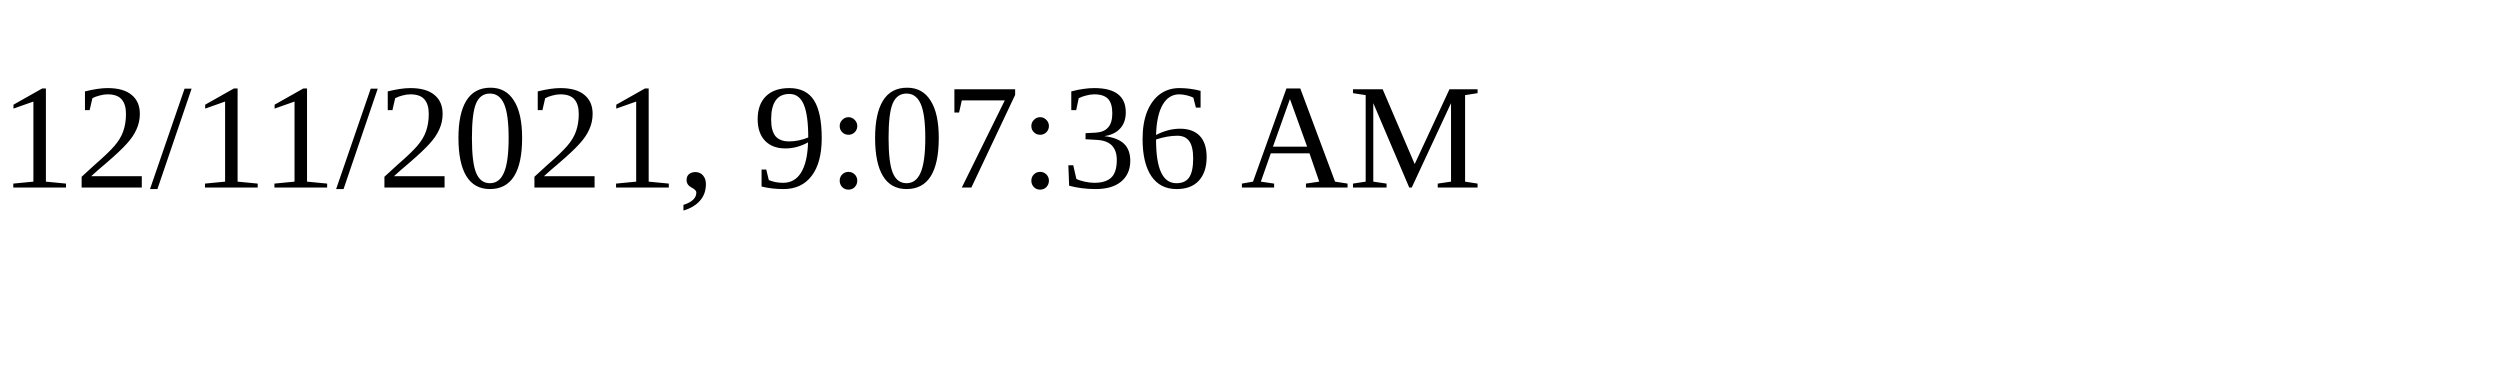
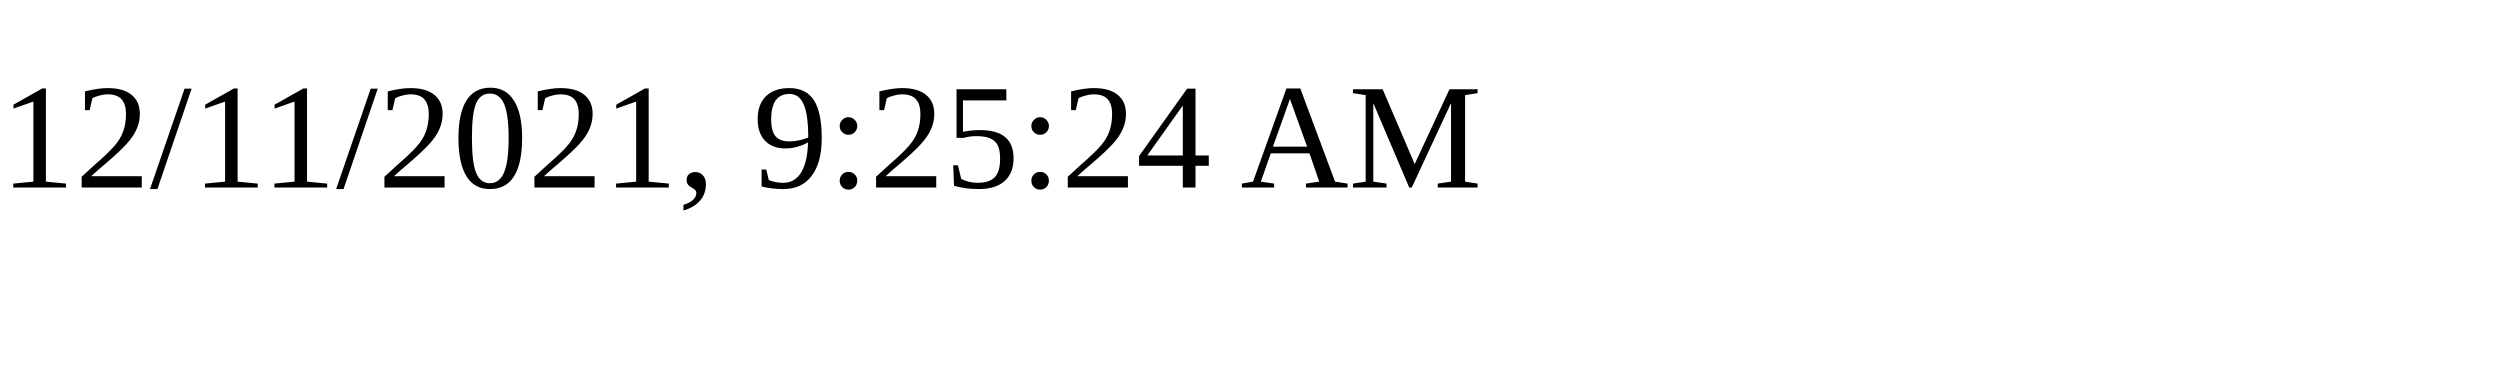
<svg xmlns="http://www.w3.org/2000/svg" height="30" width="200">
-   <text x="0" y="15">12/11/2021, 9:07:36 AM</text>
+   <text x="0" y="15">12/11/2021, 9:25:24 AM</text>
</svg>
